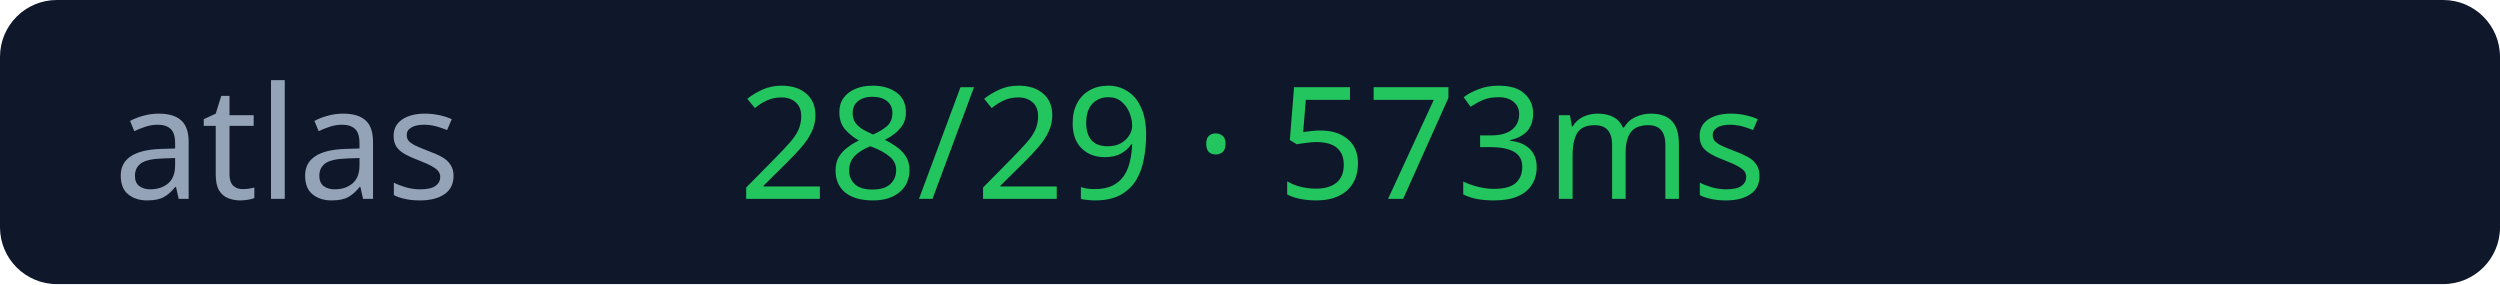
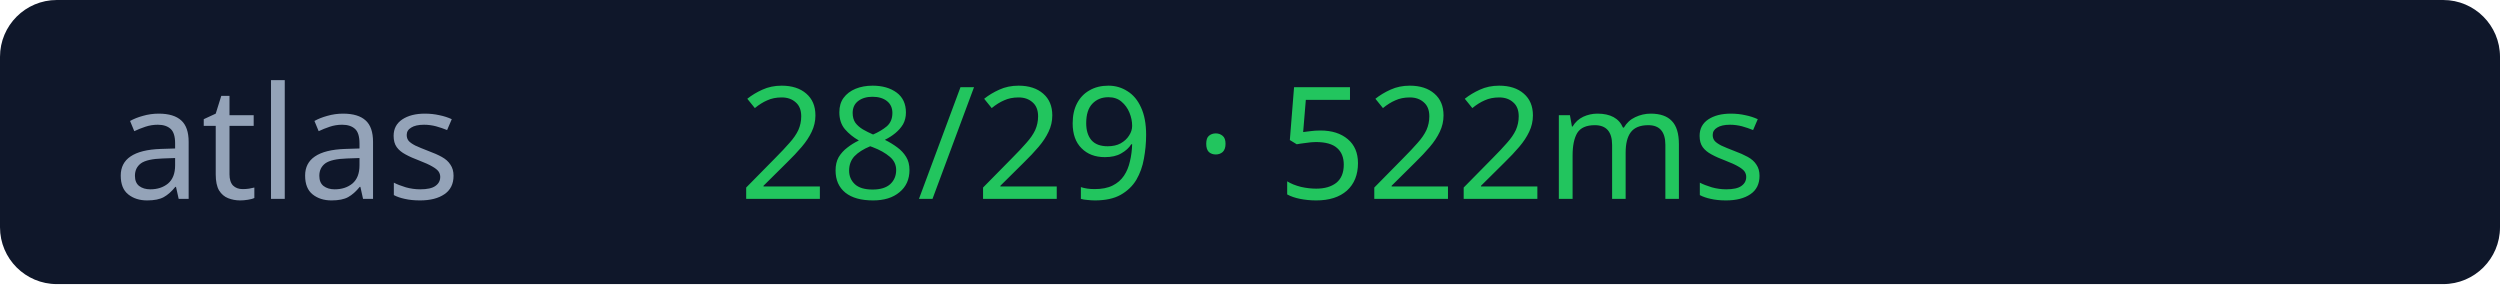
<svg xmlns="http://www.w3.org/2000/svg" width="176" height="20">
  <rect width="176" height="20" rx="4" fill="#0f172a" />
  <text x="8" y="14" fill="#94a3b8" font-size="11" font-family="Verdana">atlas</text>
-   <text x="52" y="14" fill="#22c55e" font-size="11" font-family="Verdana">28/29 · 573ms</text>
+   <text x="52" y="14" fill="#22c55e" font-size="11" font-family="Verdana">28/29 · 522ms</text>
</svg>
